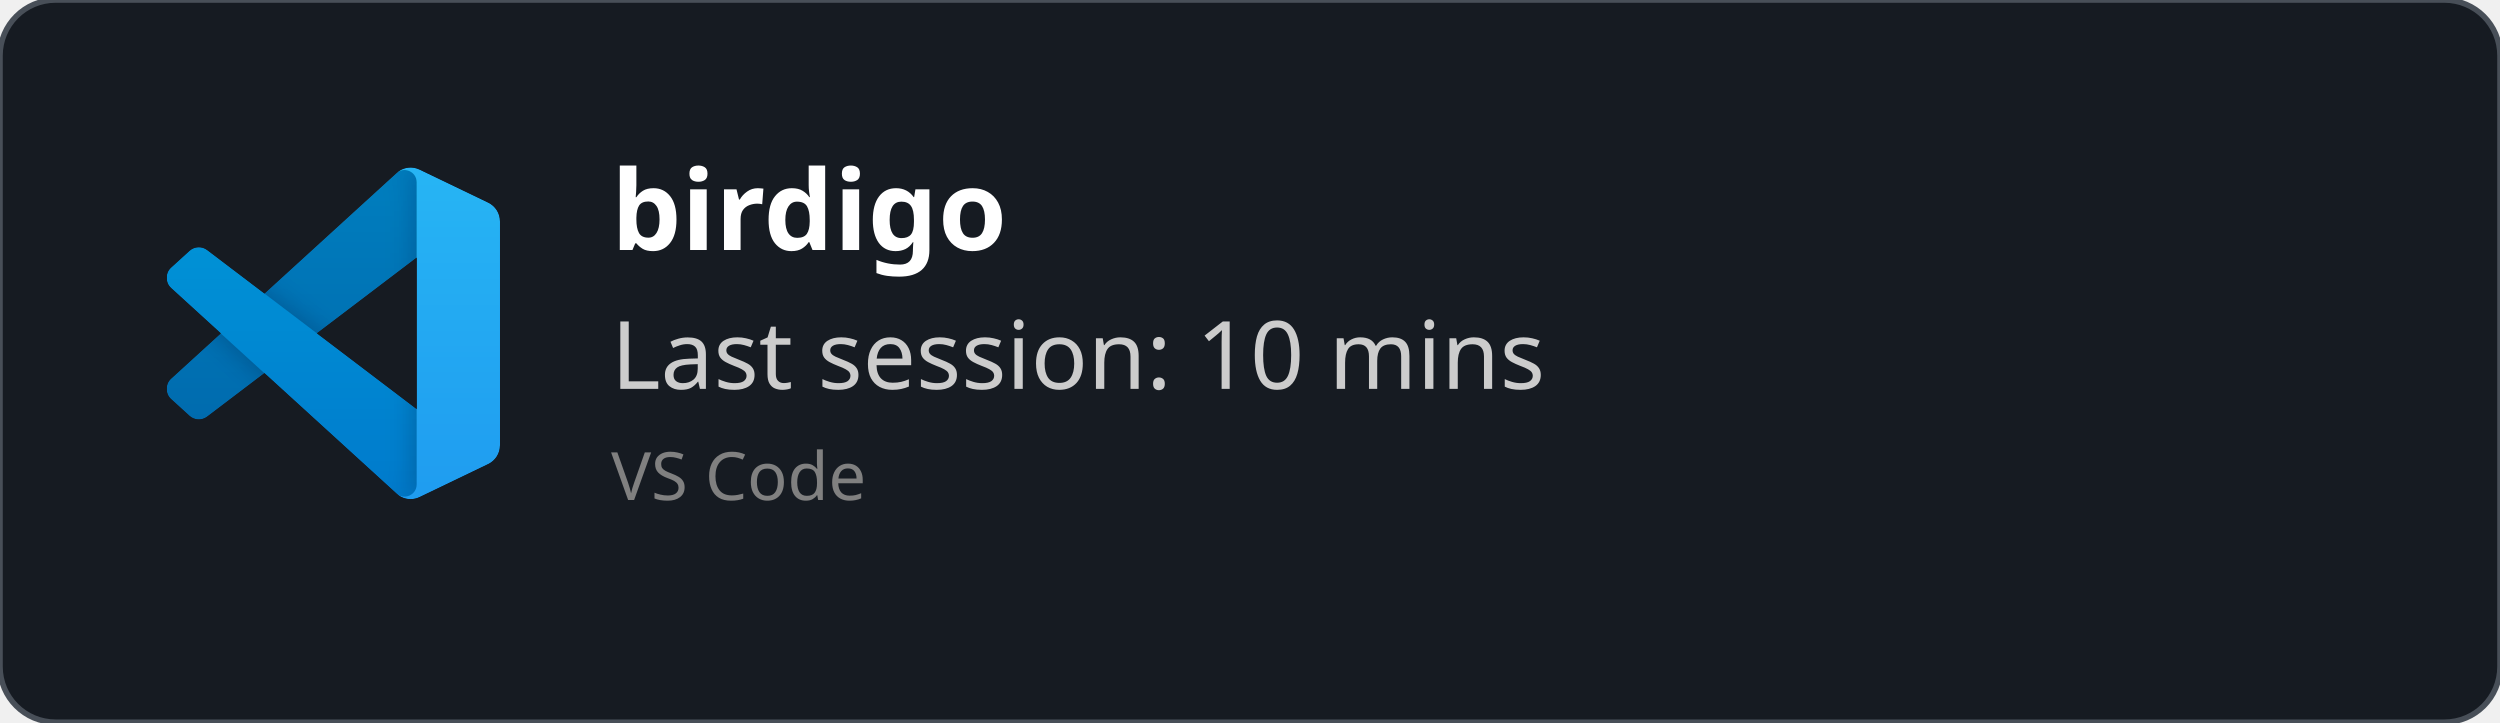
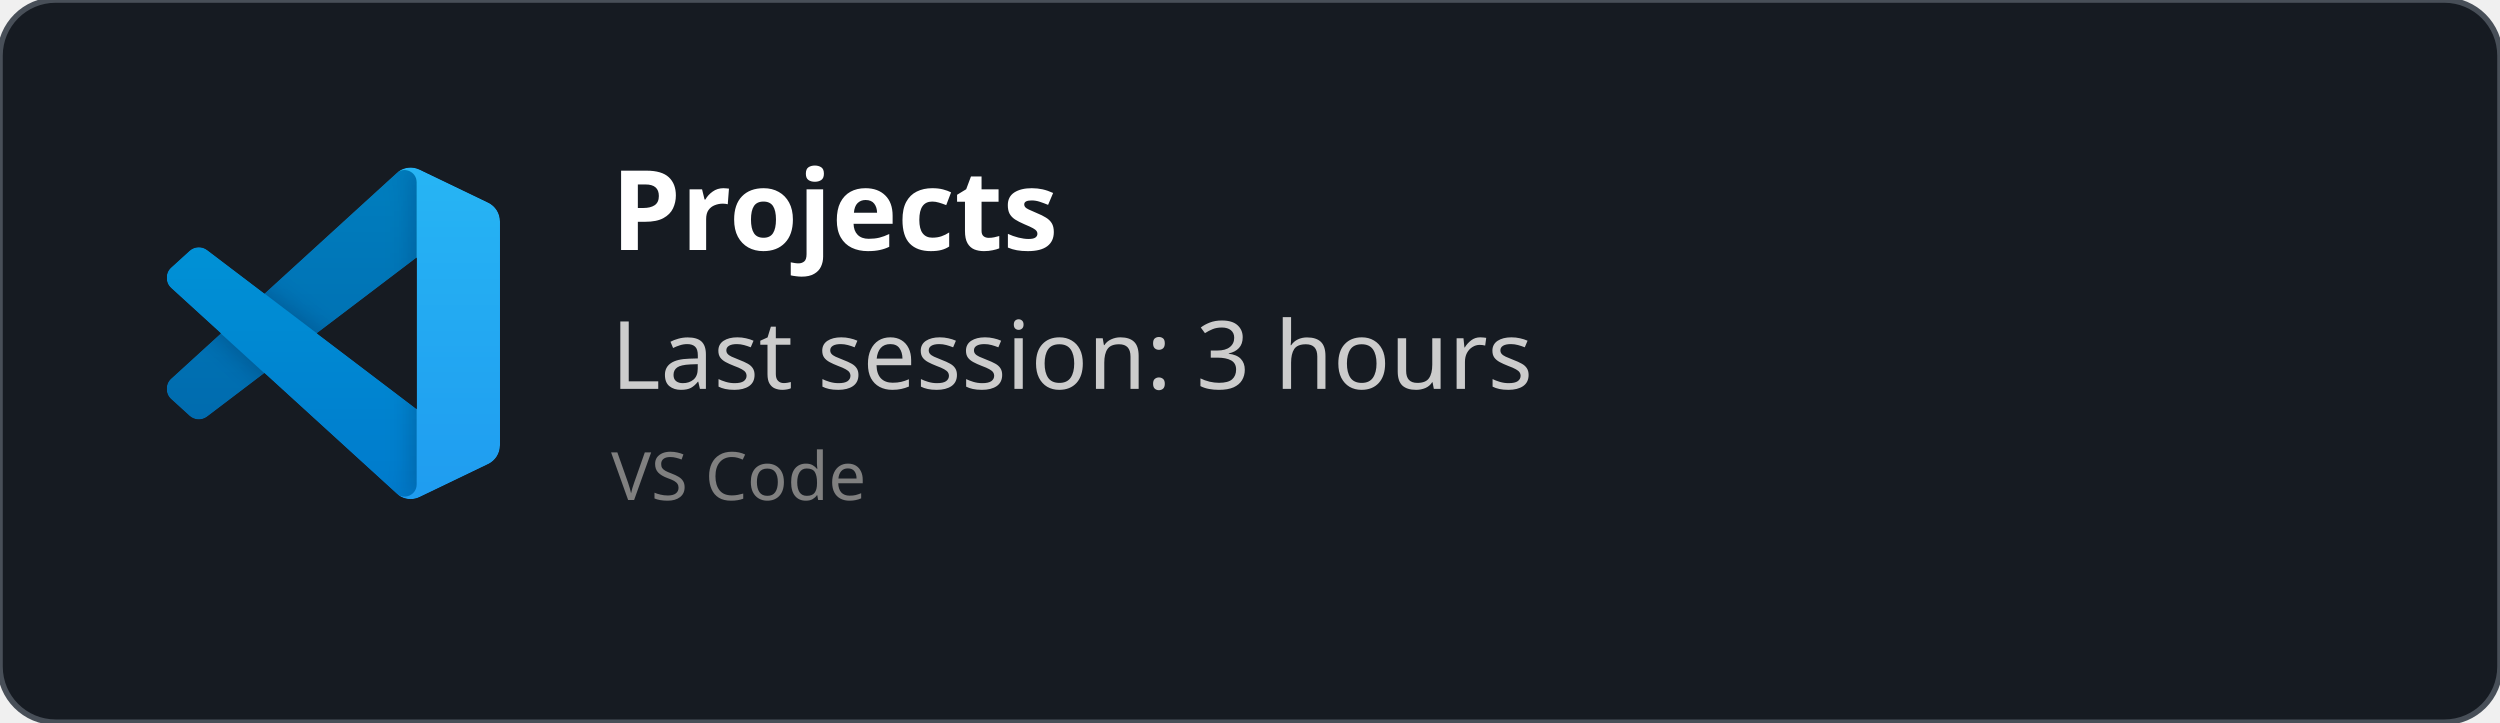
<svg xmlns="http://www.w3.org/2000/svg" width="450" height="130" viewBox="0 0 450 130" fill="none" role="img">
  <style>
    *{
        font-family: 'Segoe UI', Ubuntu, monospace
    }
    </style>
  <defs>
    <clipPath id="horizontalClip" x="20" y="20" width="500" height="200">
      <rect x="90" y="20" width="300" height="50" />
    </clipPath>
  </defs>
  <rect width="450" height="130" fill="rgba(22,27,34)" stroke="#484f58" stroke-width="1" fill-opacity="1" stroke-opacity="1" x="0" y="0" rx="10px" ry="10px">
    </rect>
  <svg width="60" height="60" x="30" y="30" viewBox="0 0 100 100" fill="none" id="vscode">
    <mask id="mask0" mask-type="alpha" maskUnits="userSpaceOnUse" x="0" y="0" width="100" height="100">
      <path fill-rule="evenodd" clip-rule="evenodd" d="M70.912 99.317C72.487 99.931 74.283 99.891 75.873 99.126L96.461 89.22C98.624 88.179 100 85.989 100 83.587V16.413C100 14.011 98.624 11.822 96.461 10.781L75.873 0.874C73.786 -0.13 71.345 0.116 69.513 1.447C69.252 1.637 69.003 1.849 68.769 2.083L29.355 38.041L12.187 25.01C10.589 23.797 8.354 23.896 6.869 25.246L1.363 30.255C-0.453 31.906 -0.455 34.763 1.359 36.417L16.247 50L1.359 63.583C-0.455 65.237 -0.453 68.094 1.363 69.745L6.869 74.754C8.354 76.104 10.589 76.204 12.187 74.99L29.355 61.959L68.769 97.917C69.392 98.541 70.125 99.01 70.912 99.317ZM75.015 27.299L45.109 50L75.015 72.701V27.299Z" fill="white" />
    </mask>
    <g mask="url(#mask0)">
      <path d="M96.461 10.796L75.857 0.876C73.472 -0.273 70.622 0.212 68.75 2.083L1.299 63.583C-0.516 65.237 -0.514 68.094 1.303 69.745L6.813 74.754C8.298 76.104 10.535 76.204 12.134 74.99L93.361 13.37C96.086 11.303 100 13.246 100 16.667V16.427C100 14.027 98.625 11.838 96.461 10.796Z" fill="#0065A9" />
      <g filter="url(#filter0_d)">
        <path d="M96.461 89.204L75.857 99.124C73.472 100.273 70.622 99.788 68.75 97.917L1.299 36.417C-0.516 34.763 -0.514 31.906 1.303 30.255L6.813 25.246C8.298 23.896 10.535 23.796 12.134 25.009L93.361 86.63C96.086 88.697 100 86.754 100 83.333V83.573C100 85.974 98.625 88.162 96.461 89.204Z" fill="#007ACC" />
      </g>
      <g filter="url(#filter1_d)">
        <path d="M75.858 99.126C73.472 100.274 70.622 99.788 68.75 97.917C71.056 100.223 75 98.59 75 95.328V4.672C75 1.41 71.056 -0.223 68.75 2.083C70.622 0.211 73.472 -0.274 75.858 0.874L96.459 10.781C98.623 11.822 100 14.011 100 16.413V83.587C100 85.989 98.623 88.179 96.459 89.22L75.858 99.126Z" fill="#1F9CF0" />
      </g>
      <g style="mix-blend-mode:overlay" opacity="0.25">
        <path fill-rule="evenodd" clip-rule="evenodd" d="M70.851 99.317C72.426 99.931 74.222 99.891 75.812 99.126L96.4 89.22C98.563 88.179 99.939 85.989 99.939 83.587V16.413C99.939 14.011 98.564 11.822 96.4 10.781L75.812 0.874C73.725 -0.13 71.284 0.116 69.453 1.447C69.191 1.637 68.942 1.849 68.708 2.083L29.294 38.041L12.126 25.01C10.528 23.796 8.293 23.896 6.809 25.246L1.302 30.255C-0.513 31.906 -0.515 34.763 1.298 36.417L16.186 50L1.298 63.583C-0.515 65.237 -0.513 68.094 1.302 69.745L6.809 74.754C8.293 76.104 10.528 76.204 12.126 74.99L29.294 61.959L68.708 97.917C69.332 98.54 70.064 99.01 70.851 99.317ZM74.954 27.299L45.048 50L74.954 72.701V27.299Z" fill="url(#paint0_linear)" />
      </g>
    </g>
    <defs>
      <filter id="filter0_d" x="-8.394" y="15.829" width="116.727" height="92.246" filterUnits="userSpaceOnUse" color-interpolation-filters="sRGB">
        <feFlood flood-opacity="0" result="BackgroundImageFix" />
        <feColorMatrix in="SourceAlpha" type="matrix" values="0 0 0 0 0 0 0 0 0 0 0 0 0 0 0 0 0 0 127 0" />
        <feOffset />
        <feGaussianBlur stdDeviation="4.167" />
        <feColorMatrix type="matrix" values="0 0 0 0 0 0 0 0 0 0 0 0 0 0 0 0 0 0 0.25 0" />
        <feBlend mode="overlay" in2="BackgroundImageFix" result="effect1_dropShadow" />
        <feBlend mode="normal" in="SourceGraphic" in2="effect1_dropShadow" result="shape" />
      </filter>
      <filter id="filter1_d" x="60.417" y="-8.076" width="47.917" height="116.151" filterUnits="userSpaceOnUse" color-interpolation-filters="sRGB">
        <feFlood flood-opacity="0" result="BackgroundImageFix" />
        <feColorMatrix in="SourceAlpha" type="matrix" values="0 0 0 0 0 0 0 0 0 0 0 0 0 0 0 0 0 0 127 0" />
        <feOffset />
        <feGaussianBlur stdDeviation="4.167" />
        <feColorMatrix type="matrix" values="0 0 0 0 0 0 0 0 0 0 0 0 0 0 0 0 0 0 0.25 0" />
        <feBlend mode="overlay" in2="BackgroundImageFix" result="effect1_dropShadow" />
        <feBlend mode="normal" in="SourceGraphic" in2="effect1_dropShadow" result="shape" />
      </filter>
      <linearGradient id="paint0_linear" x1="49.939" y1="0.258" x2="49.939" y2="99.742" gradientUnits="userSpaceOnUse">
        <stop stop-color="white" />
        <stop offset="1" stop-color="white" stop-opacity="0" />
      </linearGradient>
    </defs>
  </svg>
  <text x="110" y="45" font-size="20" clip-path="url(#horizontalClip)" font-weight="bold" font-family="Ubuntu" fill="white">
-     birdigo
+     Projects
    </text>
  <text x="110" y="70" font-size="17px" font-family="Ubuntu" fill="#ccc">
-     Last session: 10 mins
+     Last session: 3 hours
    </text>
  <text x="110" y="90" font-size="12px" font-family="Ubuntu" fill="grey">
    VS Code
    </text>
</svg>
